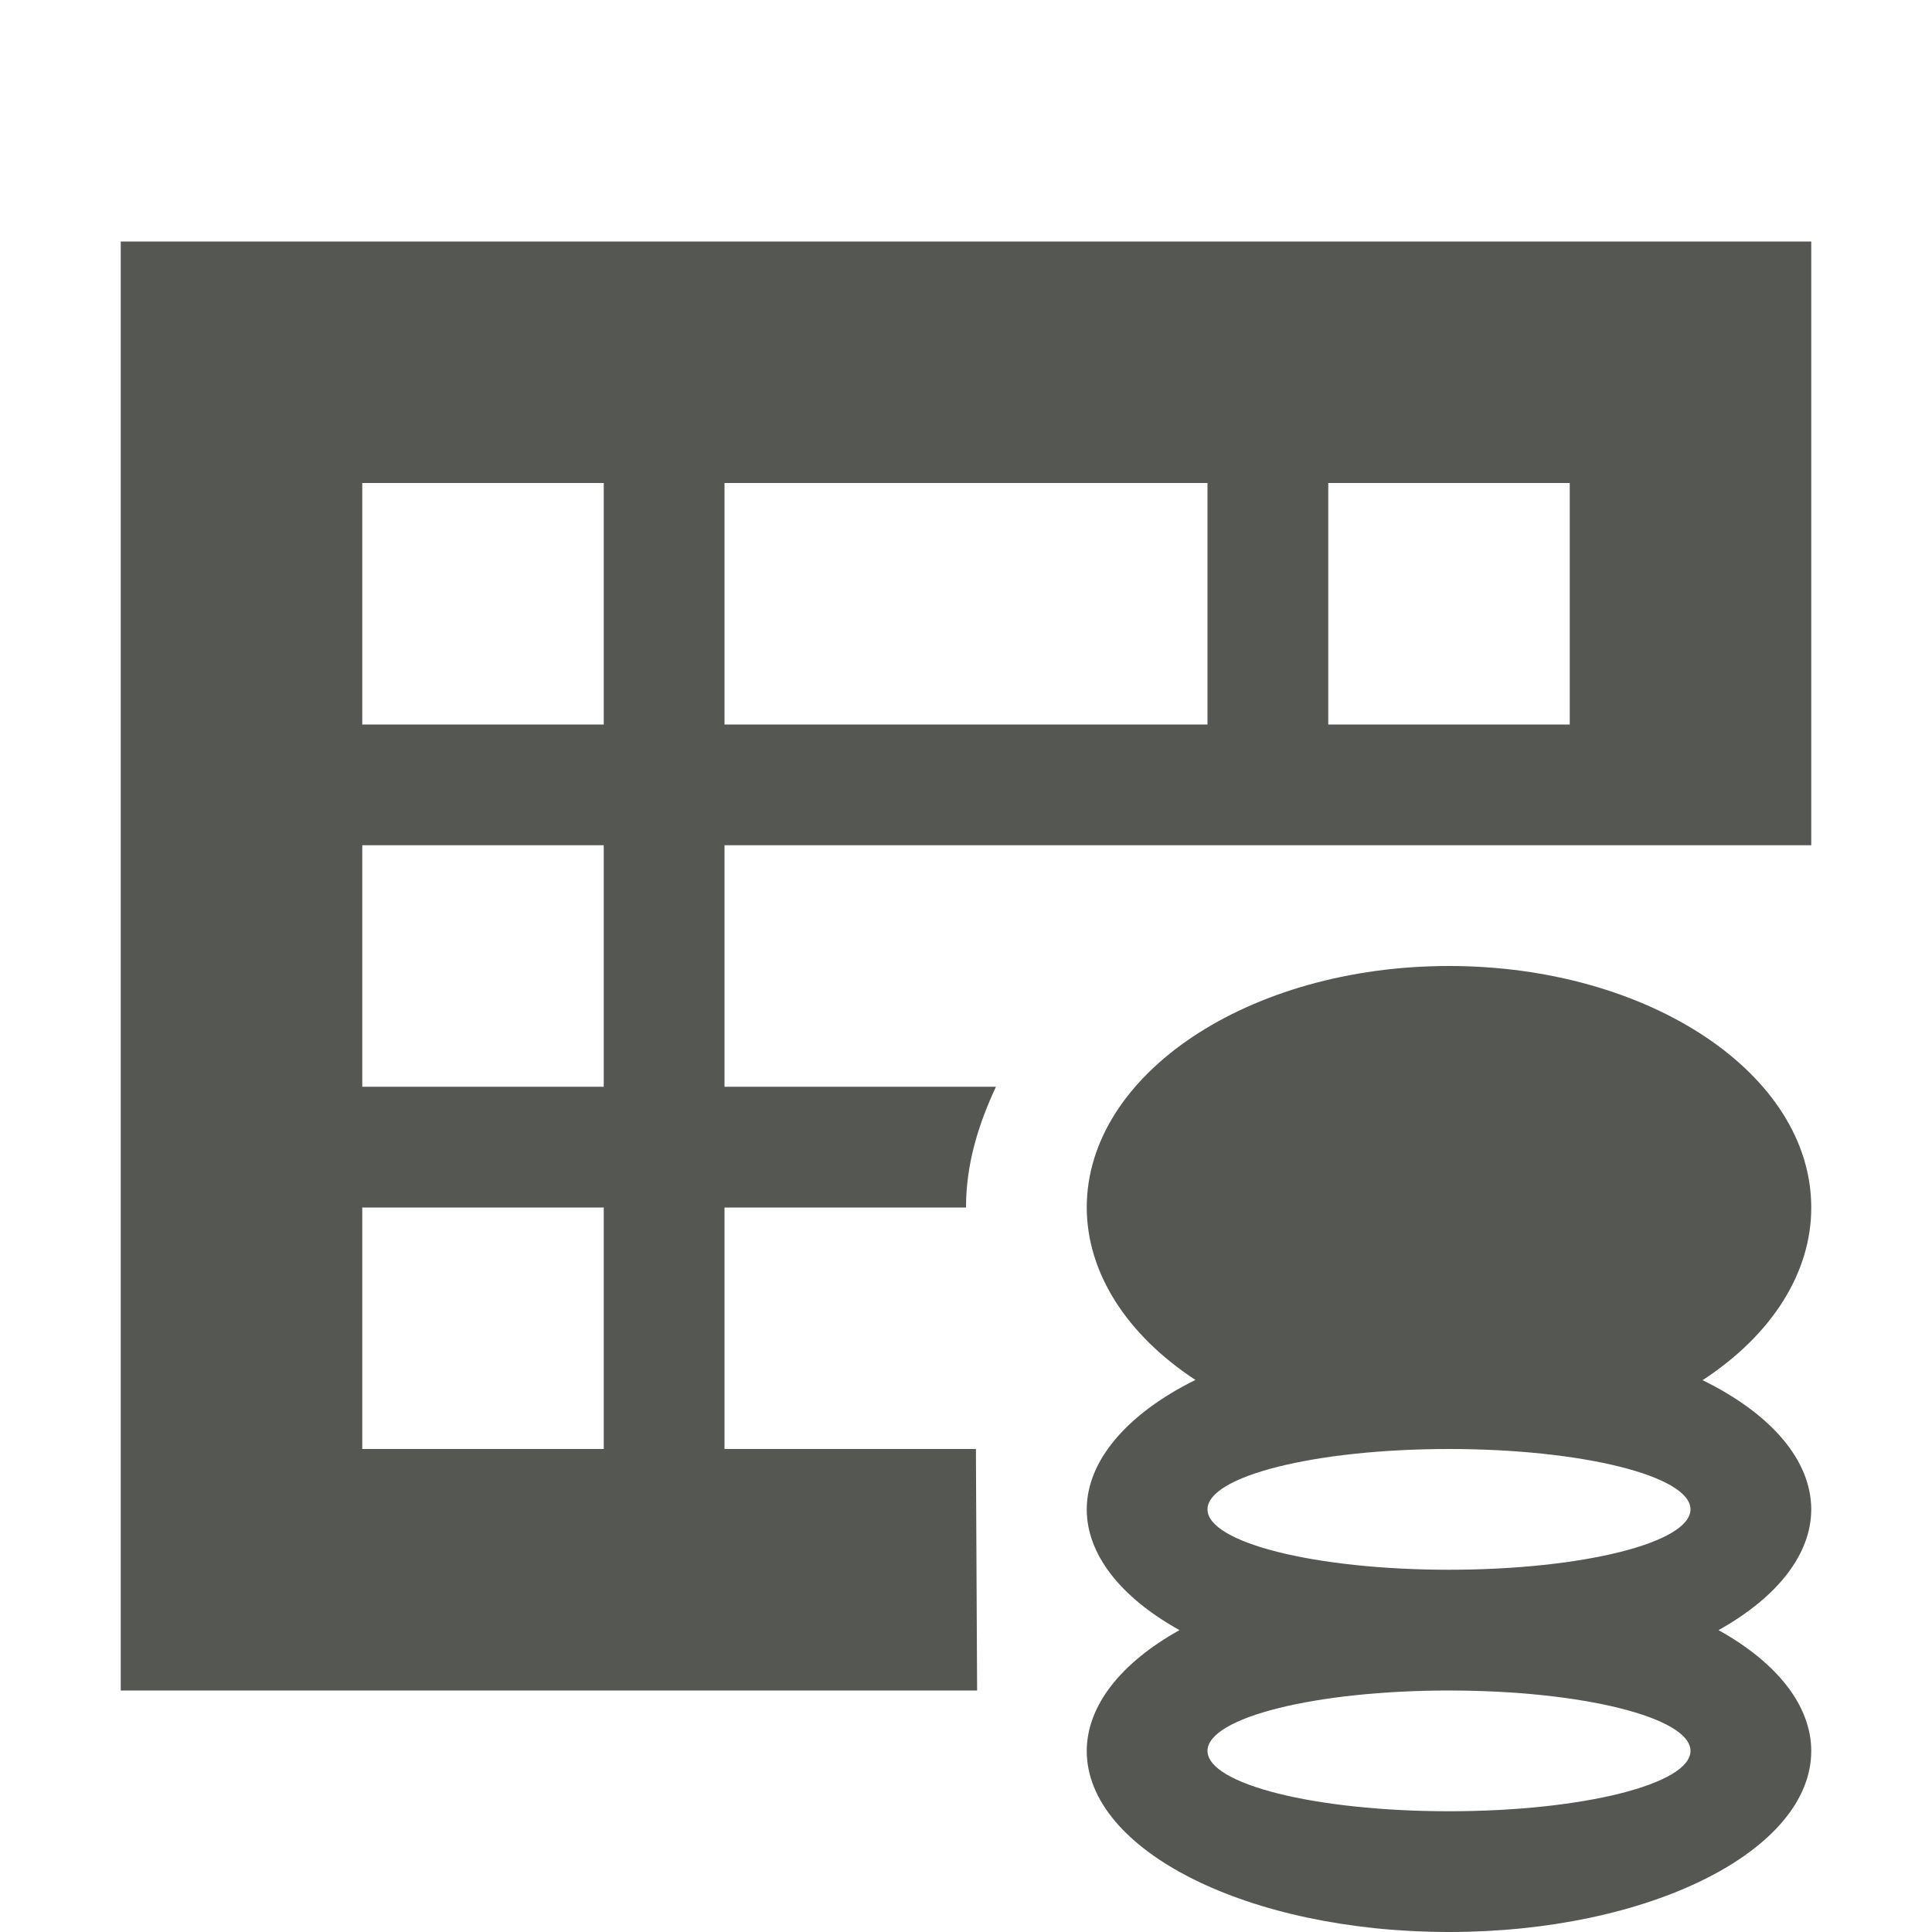
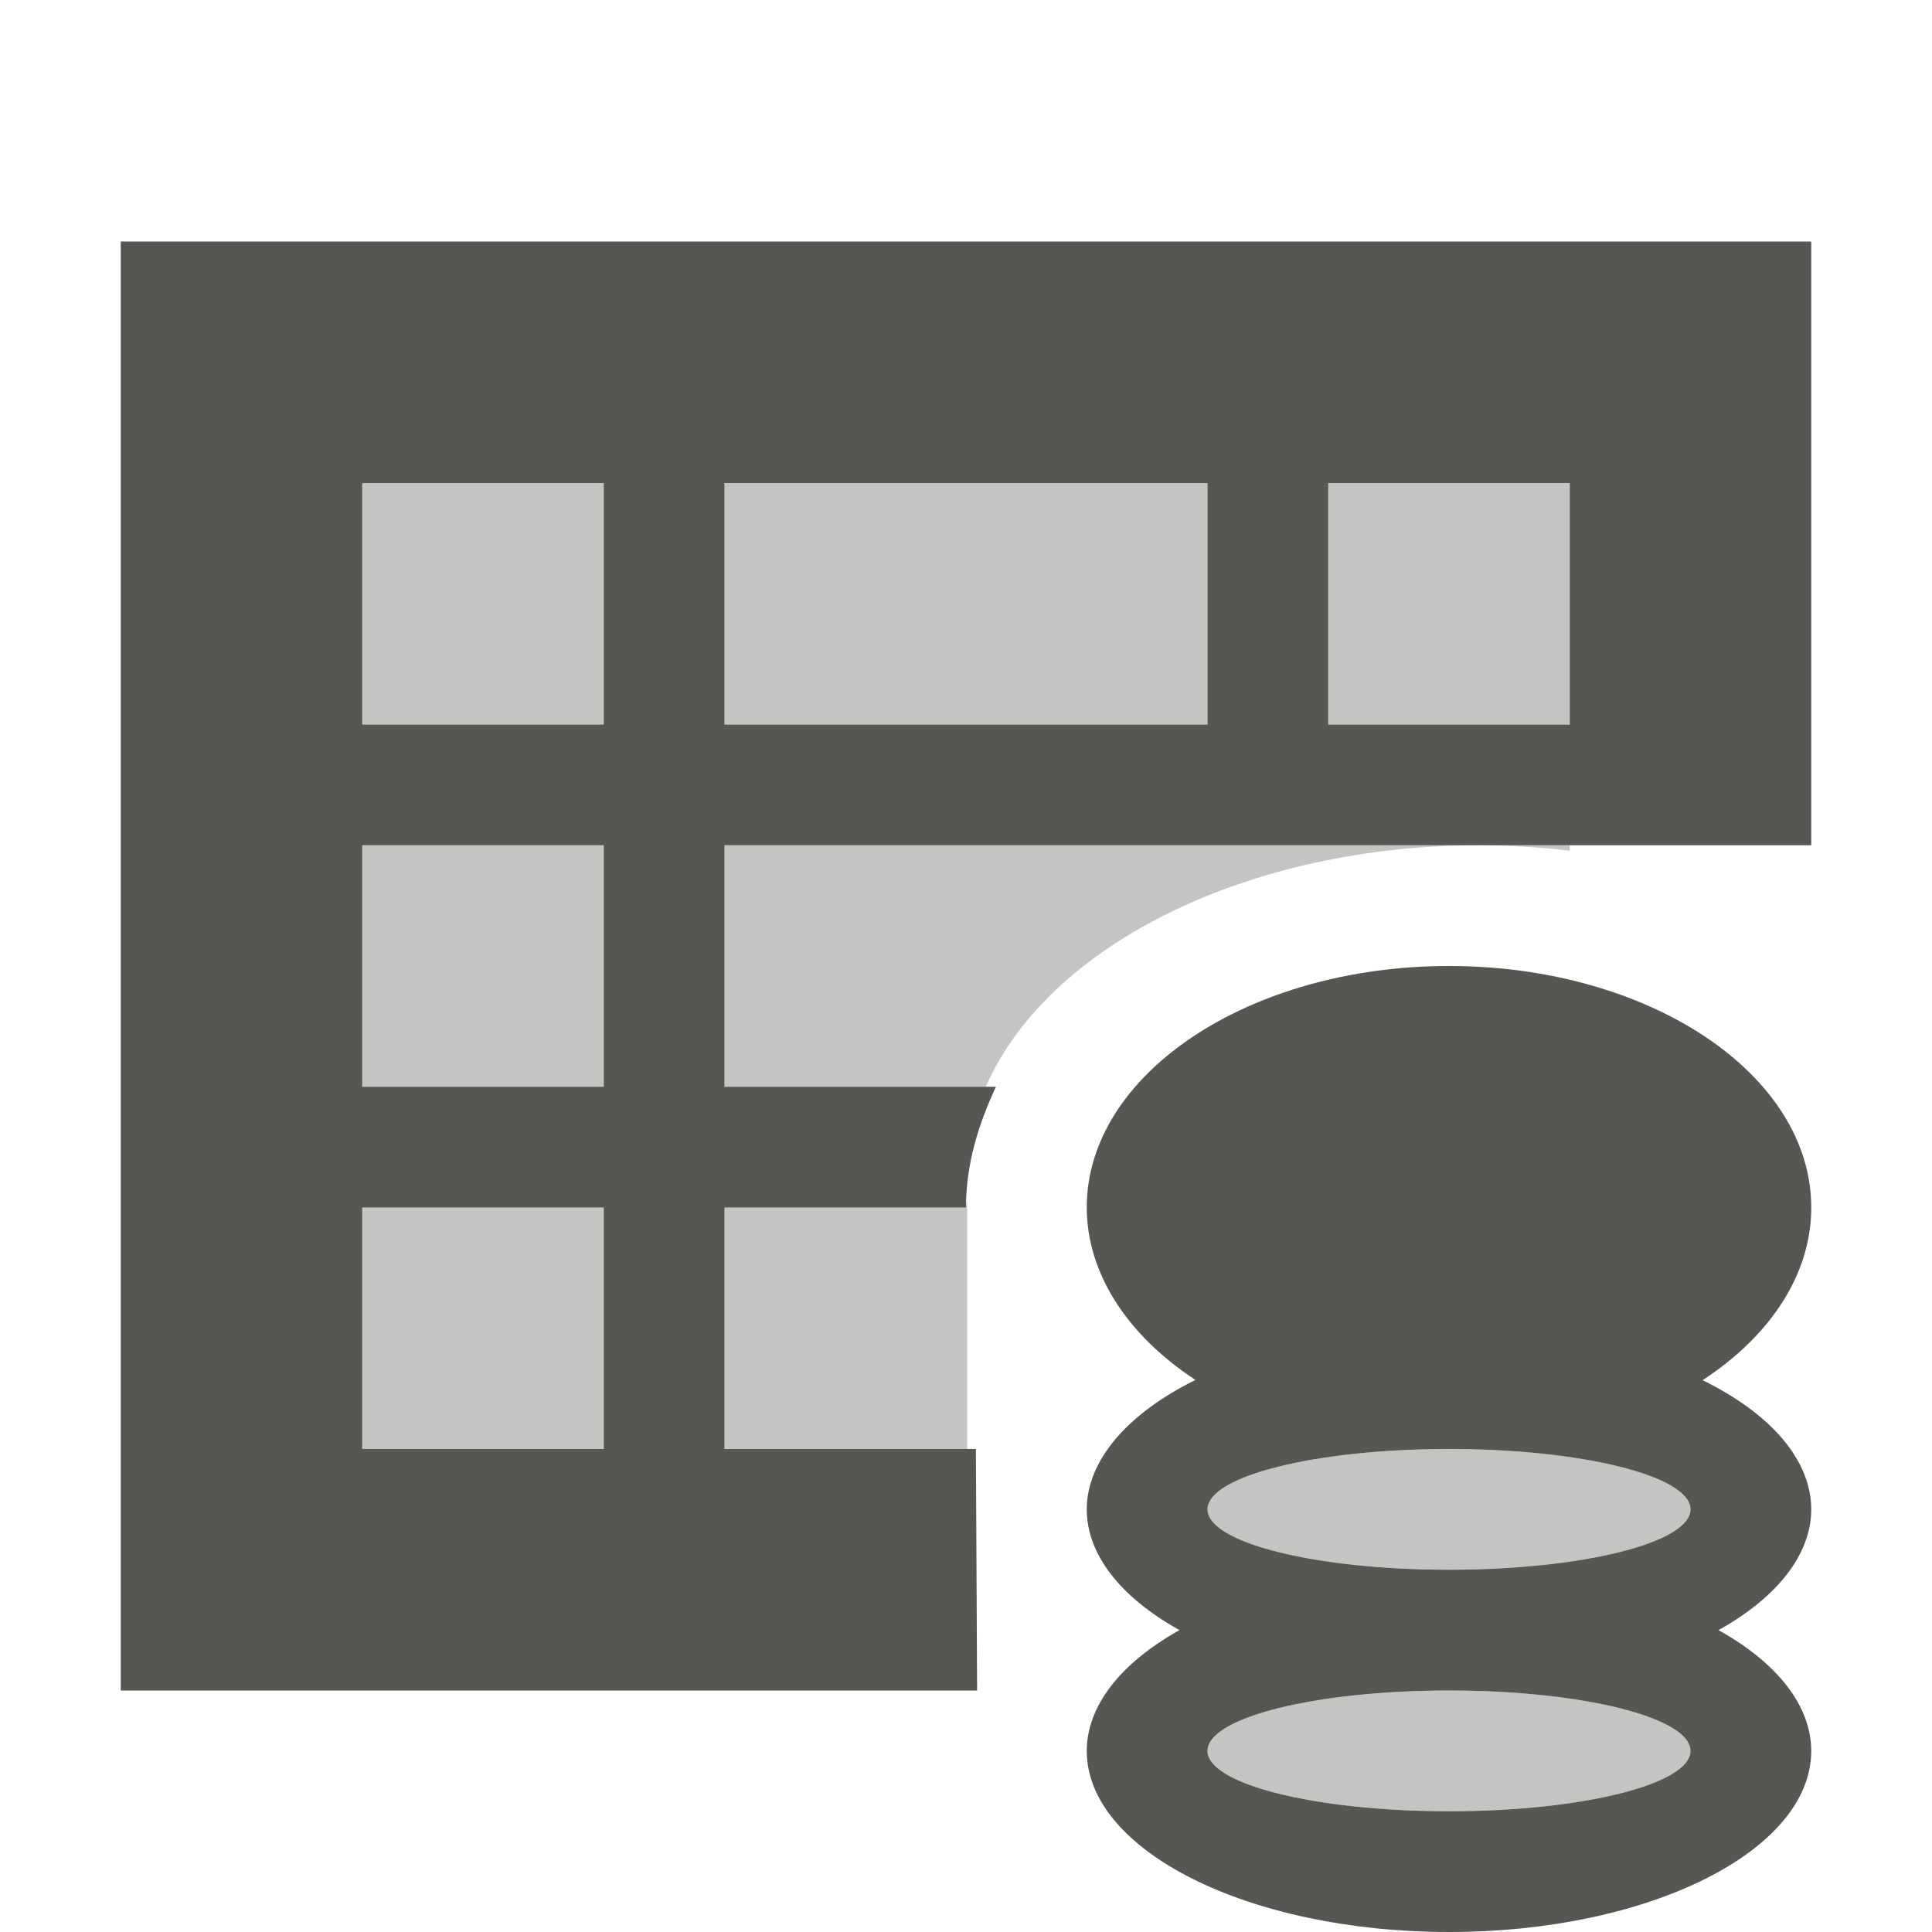
<svg xmlns="http://www.w3.org/2000/svg" viewBox="0 0 16 16">
-   <path d="m1 2v12h7.092l-.01-2h-2.082v-2h2c0-.363.104-.691.248-1h-2.248v-2h9v-5zm2 2h2v2h-2zm3 0h4v2h-4zm5 0h2v2h-2zm-8 3h2v2h-2zm9 1c-1.657 0-3 .895-3 2 .001.538.327 1.052.9 1.428-.57.282-.9.672-.9 1.072 0 .369.274.725.768 1-.493.275-.767.631-.768 1 0 .828 1.343 1.5 3 1.5s3-.672 3-1.5c-.001-.369-.274-.725-.768-1 .493-.275.767-.631.768-1-.001-.403-.325-.788-.9-1.07.576-.376.901-.892.9-1.43 0-1.105-1.343-2-3-2zm-9 2h2v2h-2zm9 2c1.105 0 2 .224 2 .5s-.895.5-2 .5-2-.224-2-.5.895-.5 2-.5zm0 2c1.105 0 2 .224 2 .5s-.895.5-2 .5-2-.224-2-.5.895-.5 2-.5z" fill="#555753" />
+   <g fill="#555753">
+     <path d="m1 2v12h7.092l-.01-2h-2.082v-2h2c0-.363.104-.691.248-1h-2.248v-2h9v-5zm2 2h2v2h-2zm3 0h4v2h-4zm5 0h2v2h-2zm-8 3h2v2h-2zm9 1c-1.657 0-3 .895-3 2 .001.538.327 1.052.9 1.428-.57.282-.9.672-.9 1.072 0 .369.274.725.768 1-.493.275-.767.631-.768 1 0 .828 1.343 1.5 3 1.5s3-.672 3-1.5c-.001-.369-.274-.725-.768-1 .493-.275.767-.631.768-1-.001-.403-.325-.788-.9-1.07.576-.376.901-.892.9-1.43 0-1.105-1.343-2-3-2zm-9 2h2v2h-2zm9 2c1.105 0 2 .224 2 .5s-.895.5-2 .5-2-.224-2-.5.895-.5 2-.5zm0 2c1.105 0 2 .224 2 .5s-.895.5-2 .5-2-.224-2-.5.895-.5 2-.5z" />
+     <path d="m3 4v2h2v-2zm3 0v2h4v-2zm5 0v2h2v-2zm-8 3v2h2v-2zm3 0v2h2.164c.518-1.183 2.186-1.999 4.086-2zm6.25 0c.252.001.503.016.75.045v-.045zm-4.24 2.932c-.001.024-.01.044-.01.068h-2v2h2.01zm-5.01.068v2h2v-2zm9 2c-1.105 0-2 .224-2 .5s.895.5 2 .5 2-.224 2-.5-.895-.5-2-.5zm0 2c-1.105 0-2 .224-2 .5s.895.5 2 .5 2-.224 2-.5-.895-.5-2-.5z" opacity=".35" />
+   </g>
</svg>
